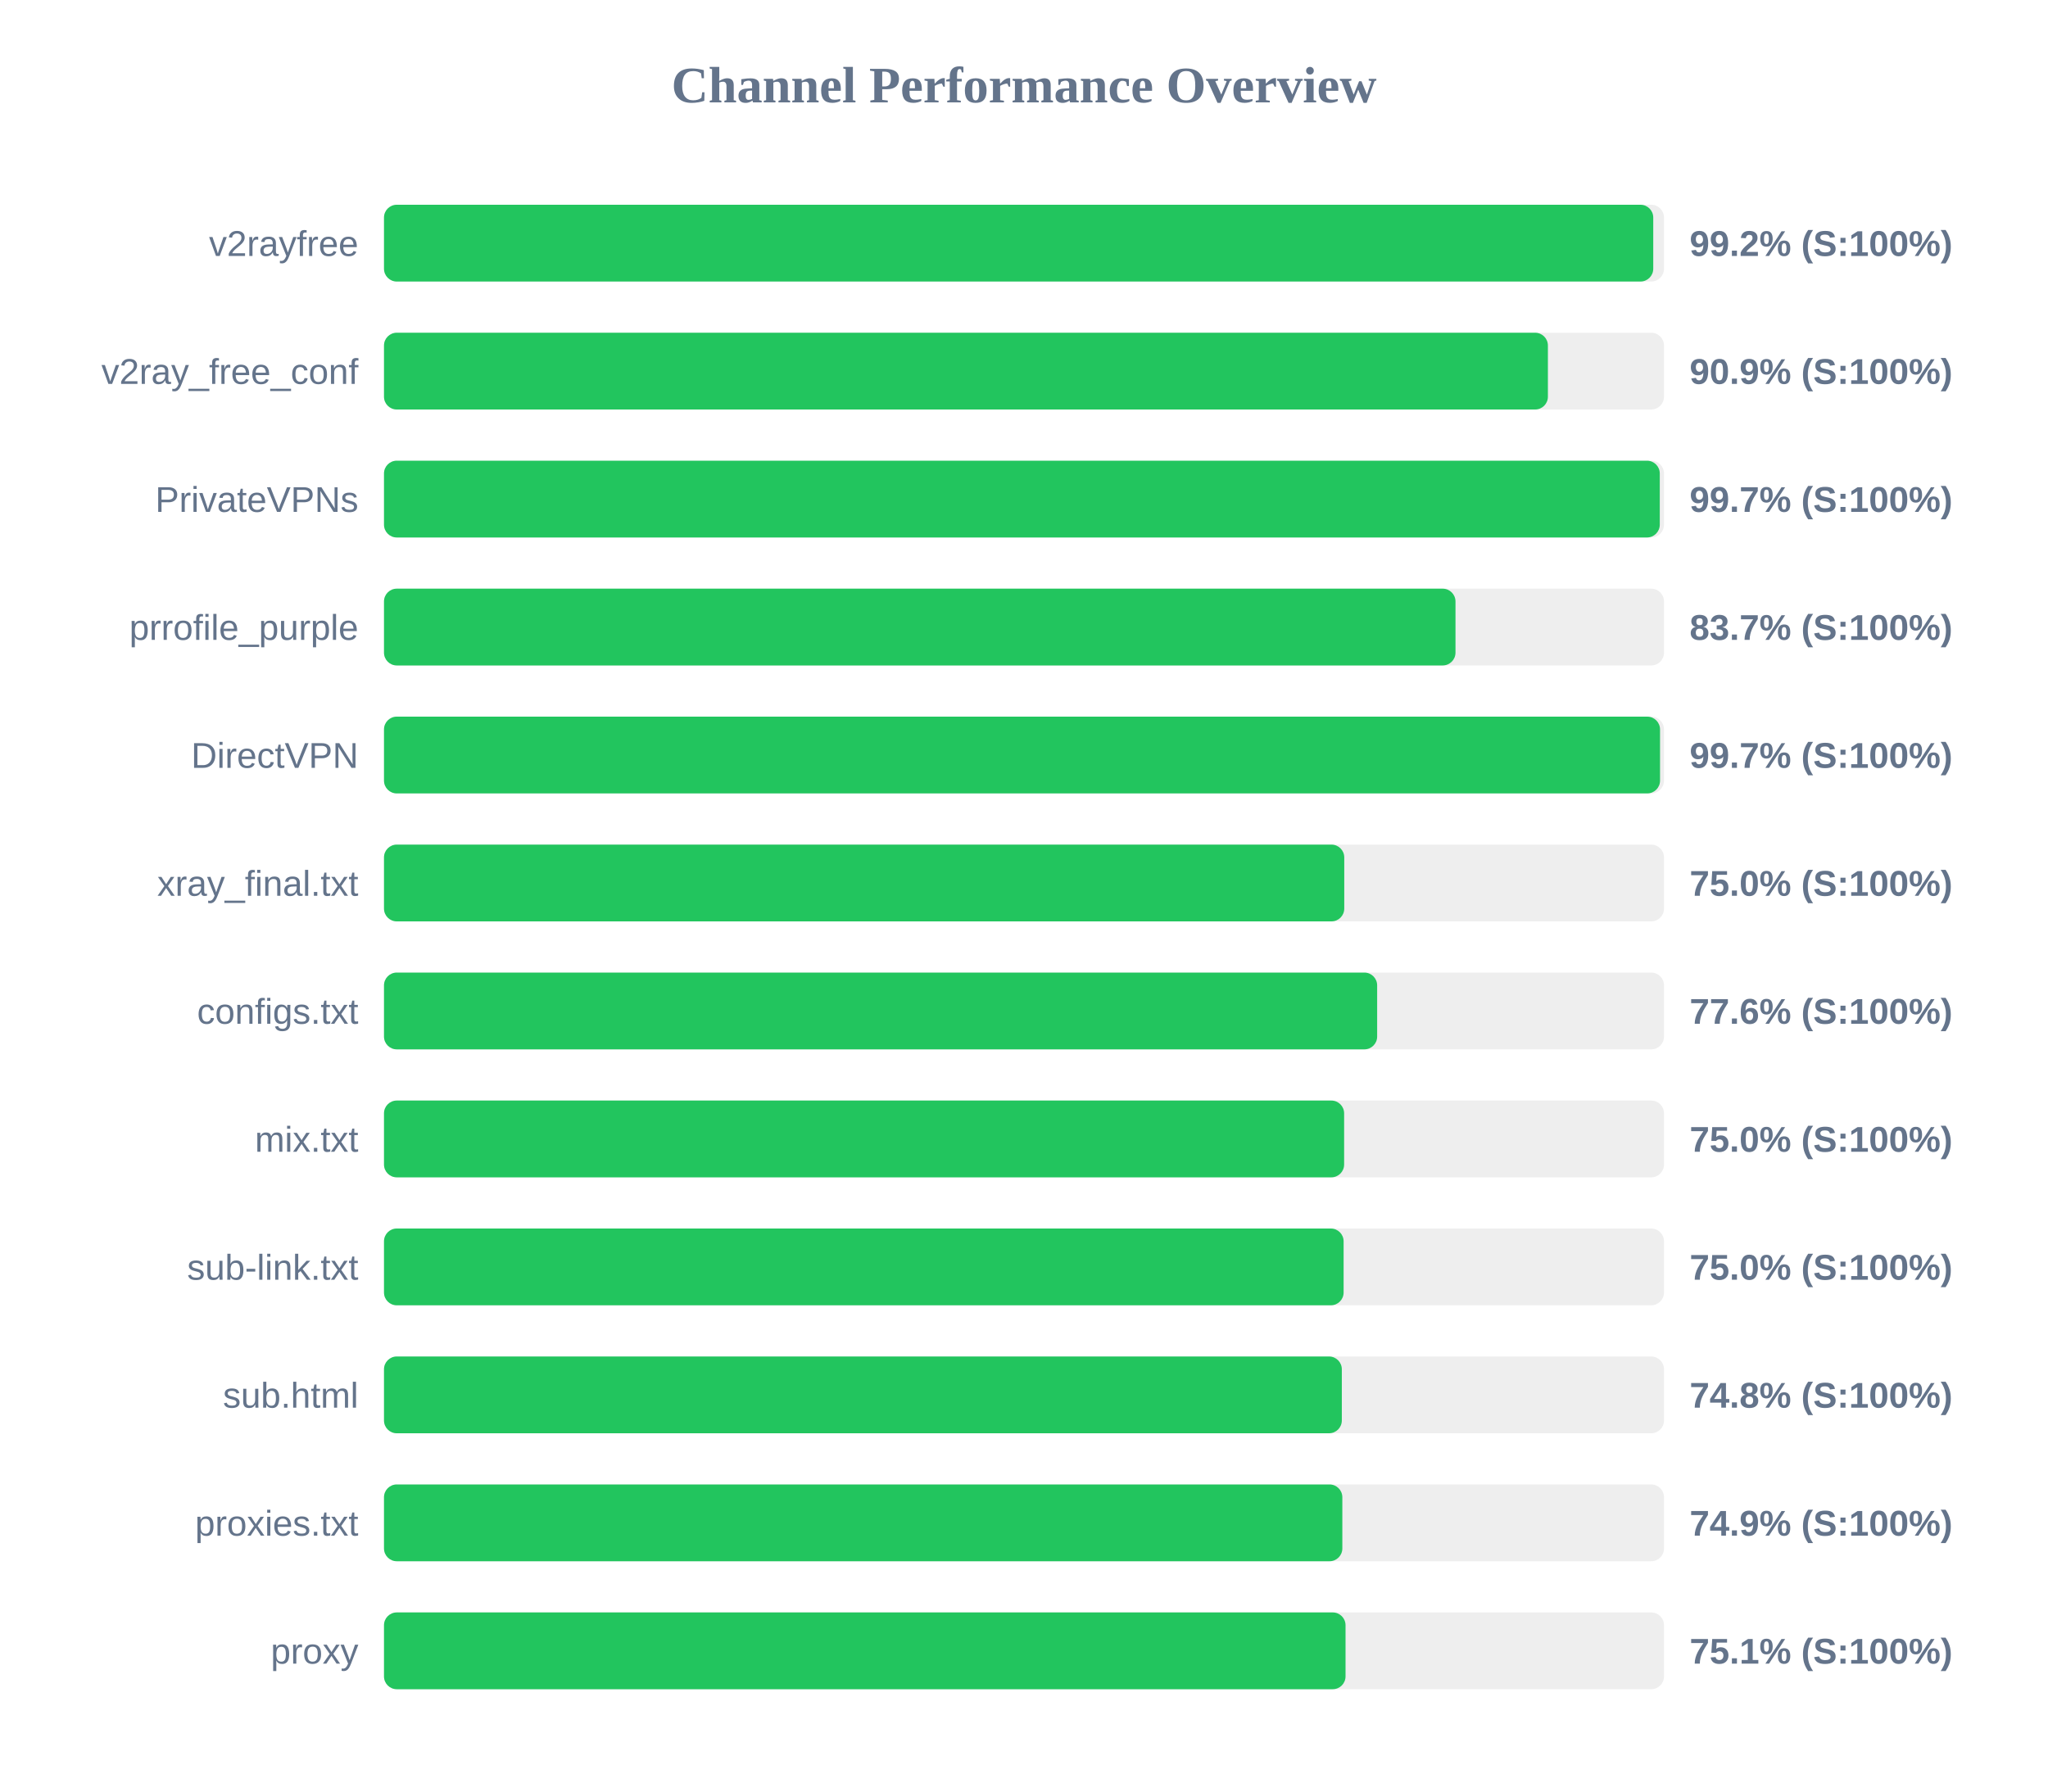
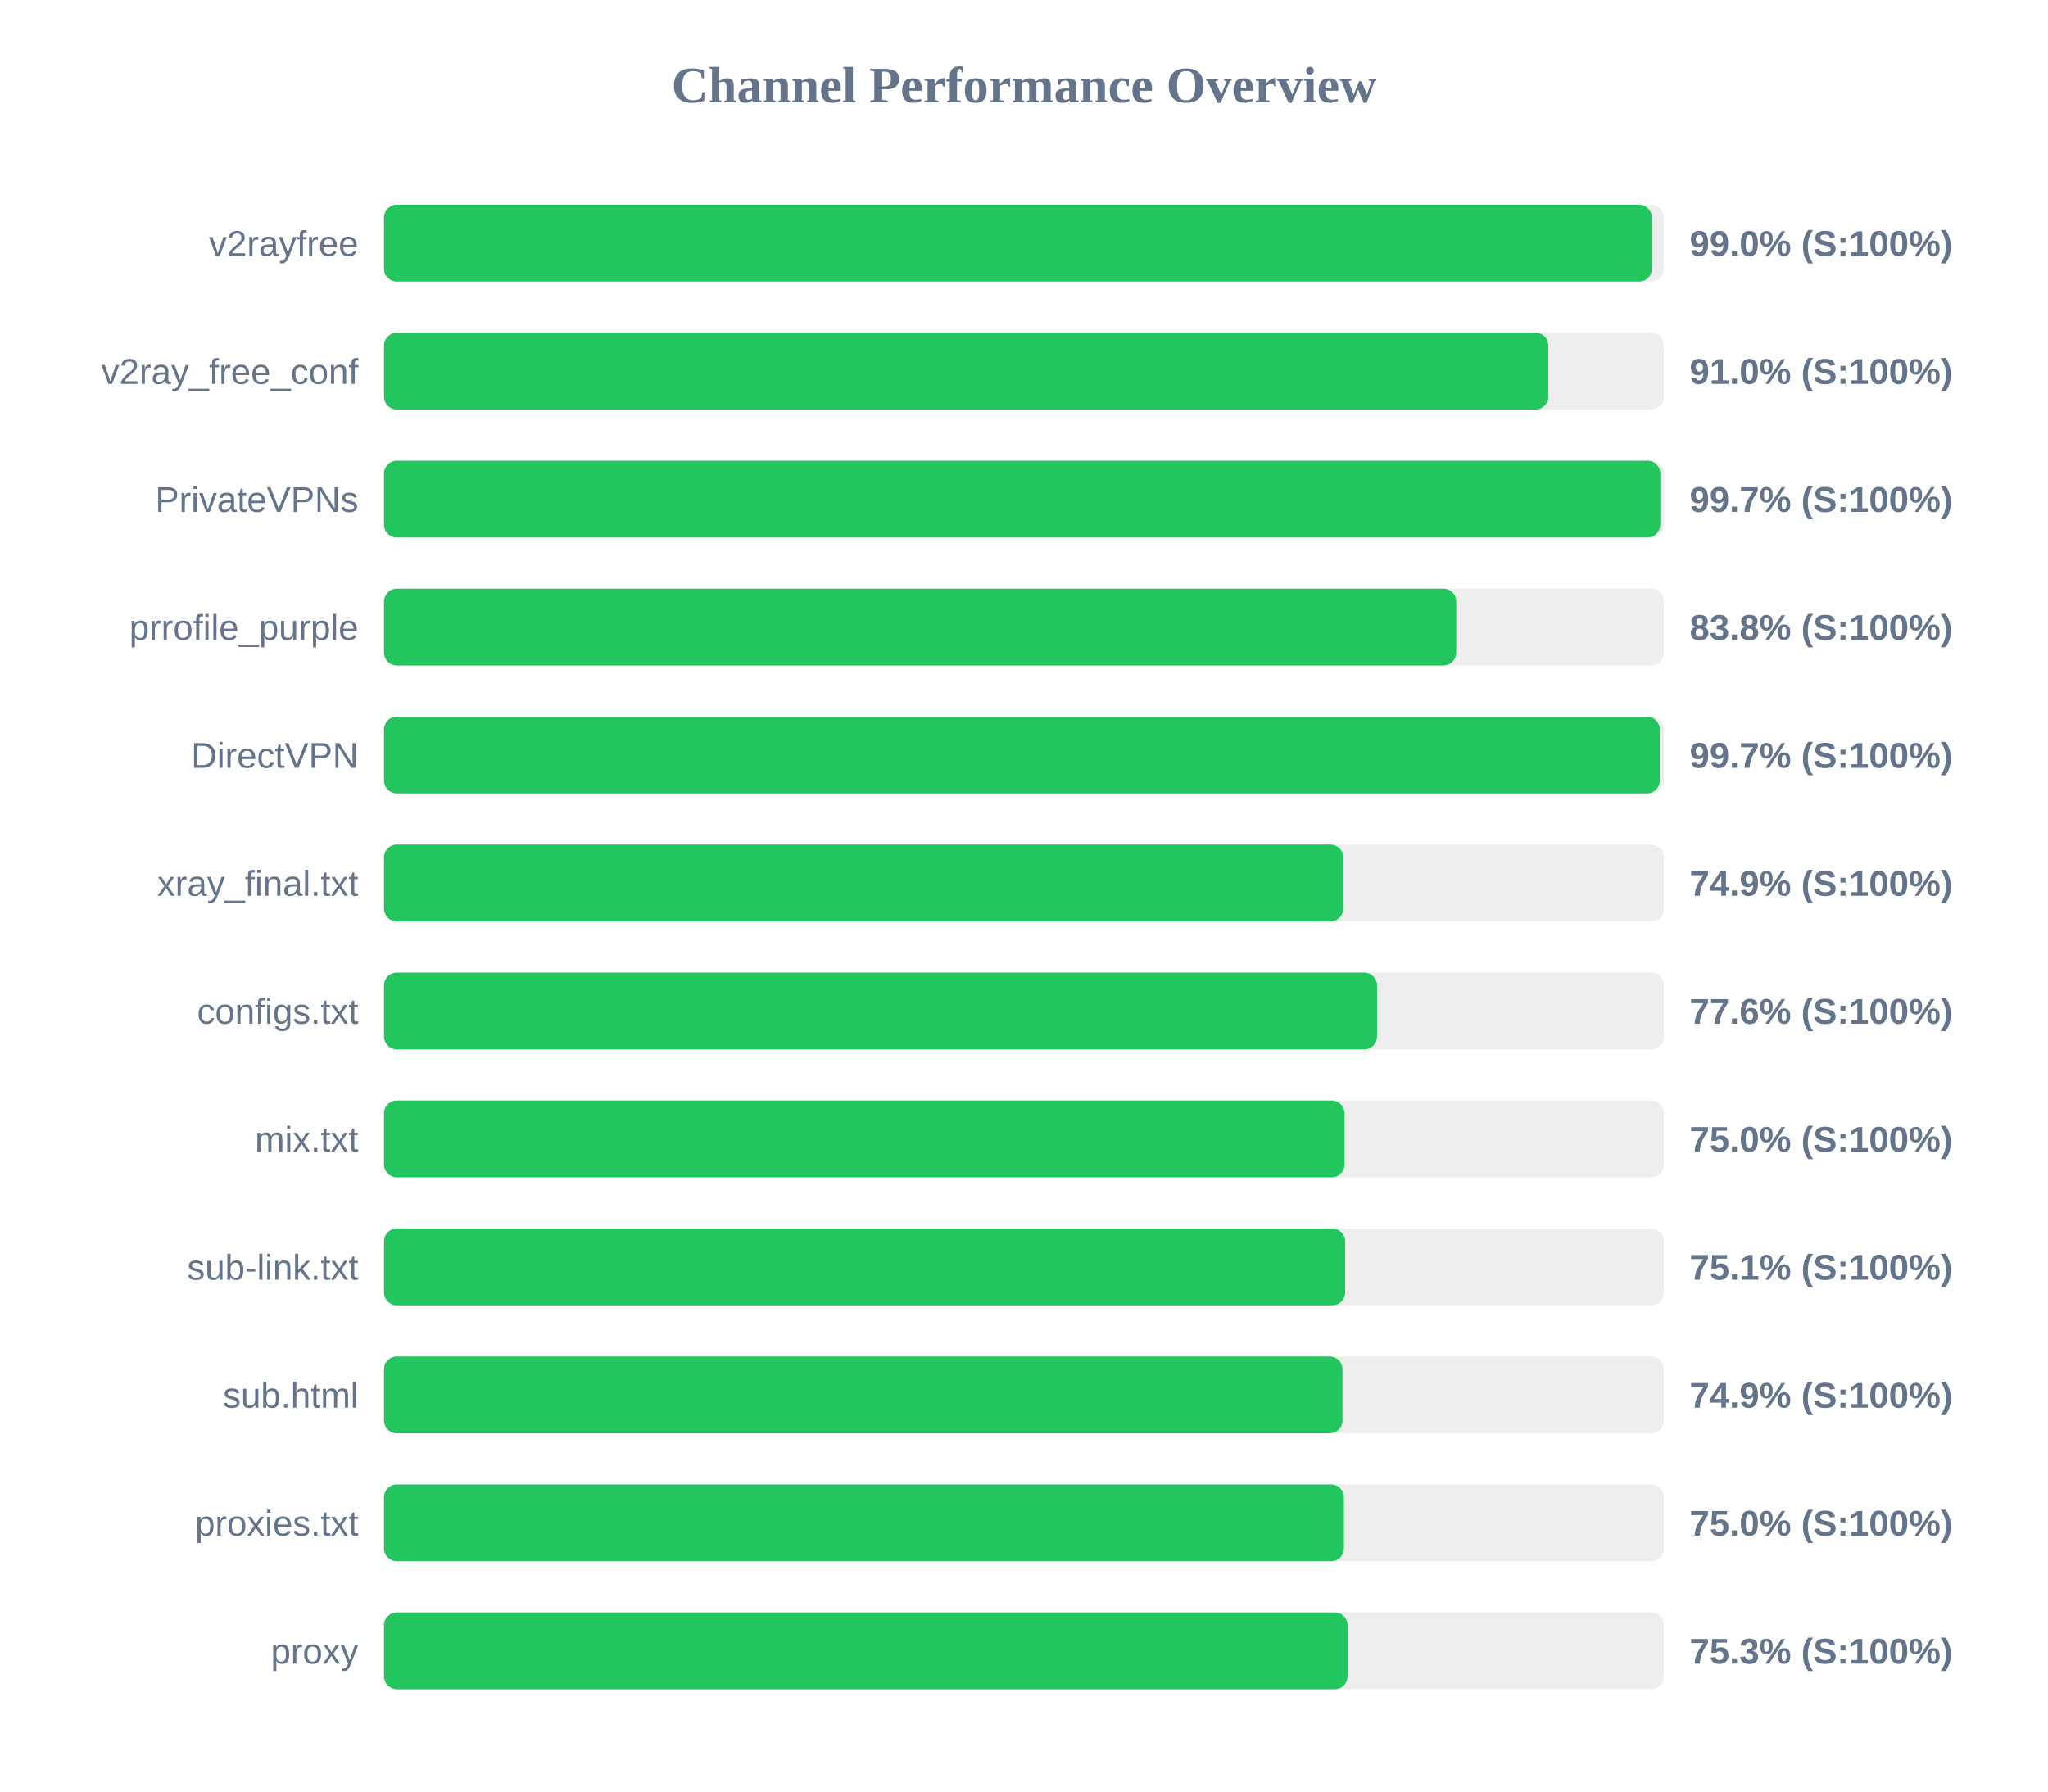
<svg xmlns="http://www.w3.org/2000/svg" width="800" height="700" version="1.1">
  <style>
        .row { font: 14px Arial; fill: #64748b; }
        .score { font: bold 14px Arial; fill: #64748b; }
    </style>
  <text x="400" y="40" text-anchor="middle" font-size="20px" font-weight="bold" fill="#64748b">Channel Performance Overview</text>
  <rect x="150" y="80" width="500" height="30" fill="#eee" rx="5" />
-   <rect x="150" y="80" width="495.8" height="30" fill="#22c55e" rx="5" />
+   <rect x="150" y="80" width="495.25" height="30" fill="#22c55e" rx="5" />
  <text x="140" y="100" text-anchor="end" class="row">v2rayfree</text>
-   <text x="660" y="100" text-anchor="start" class="score">99.2% (S:100%)</text>
+   <text x="660" y="100" text-anchor="start" class="score">99.0% (S:100%)</text>
  <rect x="150" y="130" width="500" height="30" fill="#eee" rx="5" />
-   <rect x="150" y="130" width="454.65" height="30" fill="#22c55e" rx="5" />
+   <rect x="150" y="130" width="454.8" height="30" fill="#22c55e" rx="5" />
  <text x="140" y="150" text-anchor="end" class="row">v2ray_free_conf</text>
-   <text x="660" y="150" text-anchor="start" class="score">90.9% (S:100%)</text>
+   <text x="660" y="150" text-anchor="start" class="score">91.0% (S:100%)</text>
  <rect x="150" y="180" width="500" height="30" fill="#eee" rx="5" />
-   <rect x="150" y="180" width="498.35" height="30" fill="#22c55e" rx="5" />
+   <rect x="150" y="180" width="498.55" height="30" fill="#22c55e" rx="5" />
  <text x="140" y="200" text-anchor="end" class="row">PrivateVPNs</text>
  <text x="660" y="200" text-anchor="start" class="score">99.7% (S:100%)</text>
  <rect x="150" y="230" width="500" height="30" fill="#eee" rx="5" />
-   <rect x="150" y="230" width="418.55" height="30" fill="#22c55e" rx="5" />
+   <rect x="150" y="230" width="418.85" height="30" fill="#22c55e" rx="5" />
  <text x="140" y="250" text-anchor="end" class="row">prrofile_purple</text>
-   <text x="660" y="250" text-anchor="start" class="score">83.7% (S:100%)</text>
+   <text x="660" y="250" text-anchor="start" class="score">83.8% (S:100%)</text>
  <rect x="150" y="280" width="500" height="30" fill="#eee" rx="5" />
-   <rect x="150" y="280" width="498.45" height="30" fill="#22c55e" rx="5" />
+   <rect x="150" y="280" width="498.35" height="30" fill="#22c55e" rx="5" />
  <text x="140" y="300" text-anchor="end" class="row">DirectVPN</text>
  <text x="660" y="300" text-anchor="start" class="score">99.7% (S:100%)</text>
  <rect x="150" y="330" width="500" height="30" fill="#eee" rx="5" />
-   <rect x="150" y="330" width="375.1" height="30" fill="#22c55e" rx="5" />
+   <rect x="150" y="330" width="374.7" height="30" fill="#22c55e" rx="5" />
  <text x="140" y="350" text-anchor="end" class="row">xray_final.txt</text>
-   <text x="660" y="350" text-anchor="start" class="score">75.0% (S:100%)</text>
+   <text x="660" y="350" text-anchor="start" class="score">74.9% (S:100%)</text>
  <rect x="150" y="380" width="500" height="30" fill="#eee" rx="5" />
-   <rect x="150" y="380" width="387.95" height="30" fill="#22c55e" rx="5" />
+   <rect x="150" y="380" width="387.9" height="30" fill="#22c55e" rx="5" />
  <text x="140" y="400" text-anchor="end" class="row">configs.txt</text>
  <text x="660" y="400" text-anchor="start" class="score">77.6% (S:100%)</text>
  <rect x="150" y="430" width="500" height="30" fill="#eee" rx="5" />
-   <rect x="150" y="430" width="375.05" height="30" fill="#22c55e" rx="5" />
+   <rect x="150" y="430" width="375.2" height="30" fill="#22c55e" rx="5" />
  <text x="140" y="450" text-anchor="end" class="row">mix.txt</text>
  <text x="660" y="450" text-anchor="start" class="score">75.0% (S:100%)</text>
  <rect x="150" y="480" width="500" height="30" fill="#eee" rx="5" />
-   <rect x="150" y="480" width="374.85" height="30" fill="#22c55e" rx="5" />
+   <rect x="150" y="480" width="375.45" height="30" fill="#22c55e" rx="5" />
  <text x="140" y="500" text-anchor="end" class="row">sub-link.txt</text>
-   <text x="660" y="500" text-anchor="start" class="score">75.0% (S:100%)</text>
+   <text x="660" y="500" text-anchor="start" class="score">75.1% (S:100%)</text>
  <rect x="150" y="530" width="500" height="30" fill="#eee" rx="5" />
-   <rect x="150" y="530" width="374.15" height="30" fill="#22c55e" rx="5" />
+   <rect x="150" y="530" width="374.4" height="30" fill="#22c55e" rx="5" />
  <text x="140" y="550" text-anchor="end" class="row">sub.html</text>
-   <text x="660" y="550" text-anchor="start" class="score">74.8% (S:100%)</text>
+   <text x="660" y="550" text-anchor="start" class="score">74.9% (S:100%)</text>
  <rect x="150" y="580" width="500" height="30" fill="#eee" rx="5" />
-   <rect x="150" y="580" width="374.35" height="30" fill="#22c55e" rx="5" />
+   <rect x="150" y="580" width="374.95" height="30" fill="#22c55e" rx="5" />
  <text x="140" y="600" text-anchor="end" class="row">proxies.txt</text>
-   <text x="660" y="600" text-anchor="start" class="score">74.9% (S:100%)</text>
+   <text x="660" y="600" text-anchor="start" class="score">75.0% (S:100%)</text>
  <rect x="150" y="630" width="500" height="30" fill="#eee" rx="5" />
-   <rect x="150" y="630" width="375.6" height="30" fill="#22c55e" rx="5" />
+   <rect x="150" y="630" width="376.4" height="30" fill="#22c55e" rx="5" />
  <text x="140" y="650" text-anchor="end" class="row">proxy</text>
-   <text x="660" y="650" text-anchor="start" class="score">75.1% (S:100%)</text>
+   <text x="660" y="650" text-anchor="start" class="score">75.3% (S:100%)</text>
</svg>
